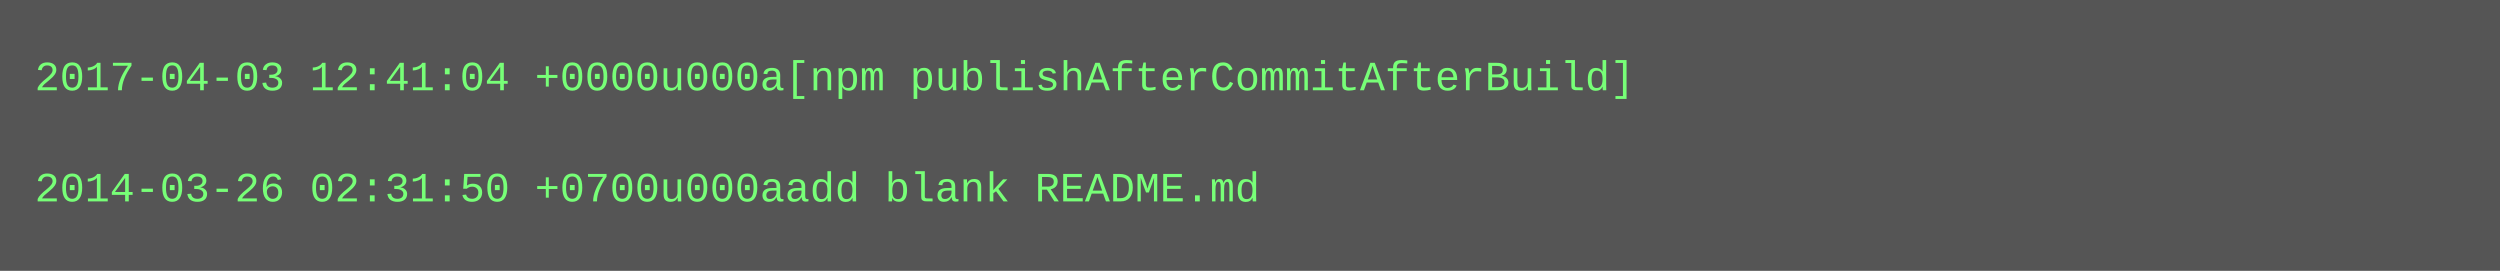
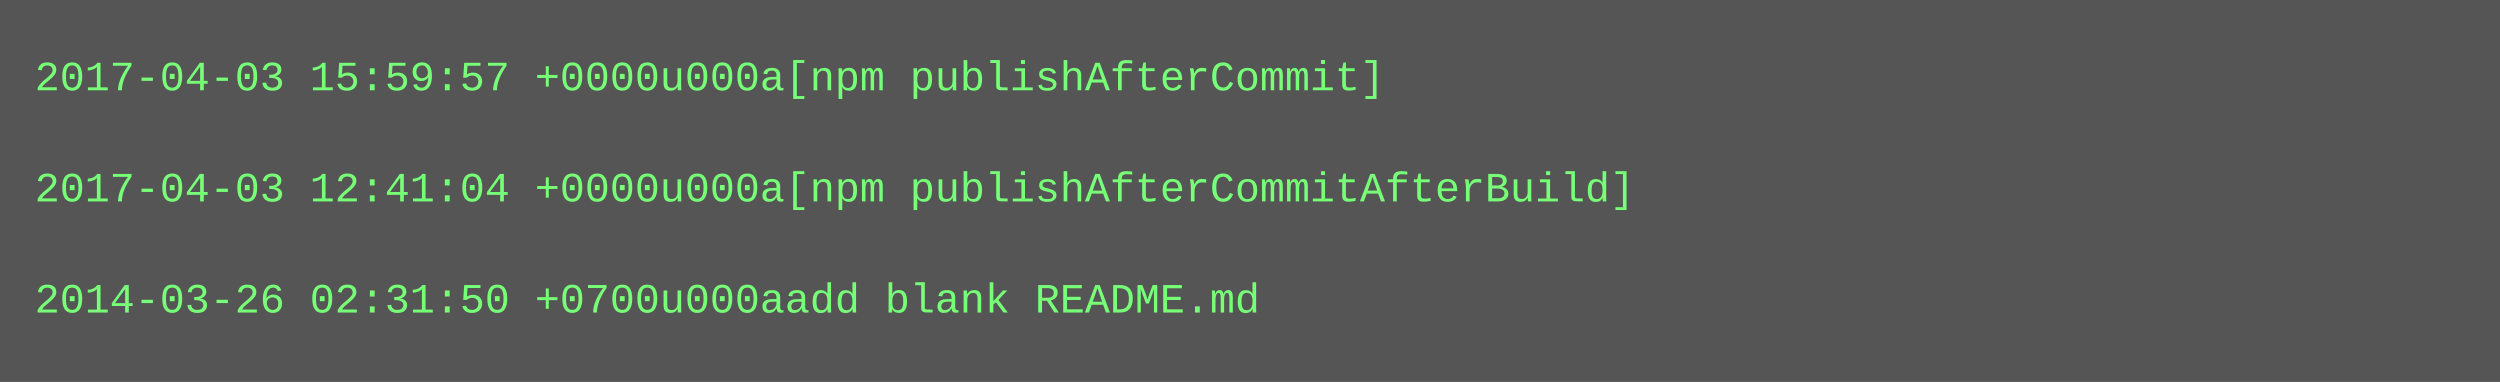
- <svg xmlns="http://www.w3.org/2000/svg" height="78" width="720">
-   <rect height="78" fill="#555" width="720" />
+ <svg xmlns="http://www.w3.org/2000/svg" height="110" width="720">
+   <rect height="110" fill="#555" width="720" />
  <text fill="#7f7" font-family="Courier New" font-size="12" xml:space="preserve">
-     <tspan x="10" y="26">2017-04-03 12:41:04 +0000u000a[npm publishAfterCommitAfterBuild]</tspan>
+     <tspan x="10" y="26">2017-04-03 15:59:57 +0000u000a[npm publishAfterCommit]</tspan>
    <tspan x="10" y="42" />
-     <tspan x="10" y="58">2014-03-26 02:31:50 +0700u000aadd blank README.md</tspan>
+     <tspan x="10" y="58">2017-04-03 12:41:04 +0000u000a[npm publishAfterCommitAfterBuild]</tspan>
+     <tspan x="10" y="74" />
+     <tspan x="10" y="90">2014-03-26 02:31:50 +0700u000aadd blank README.md</tspan>
  </text>
</svg>
